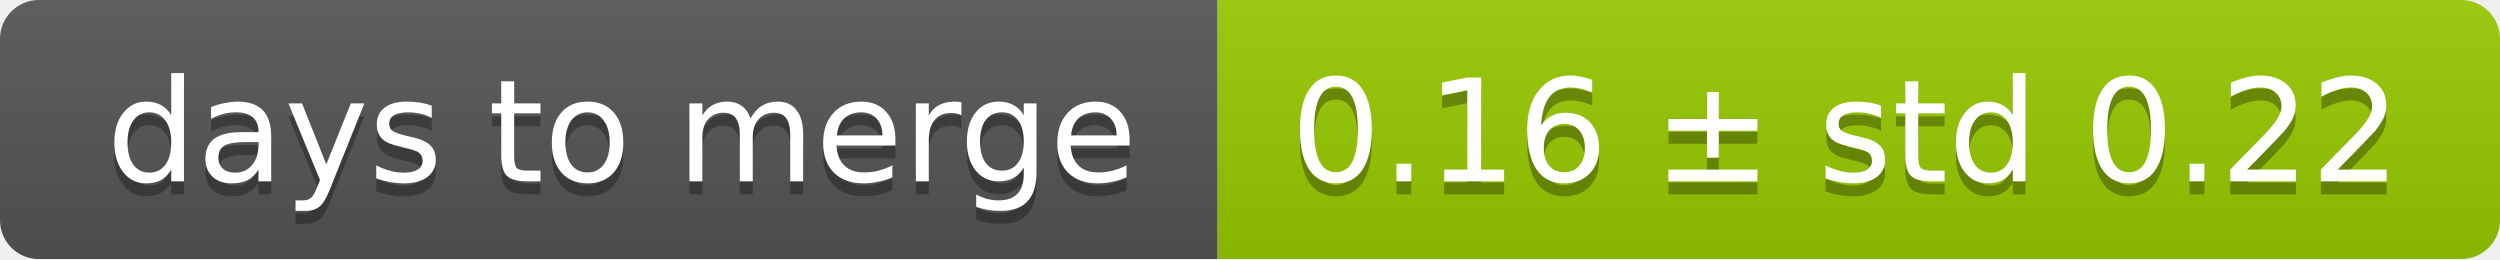
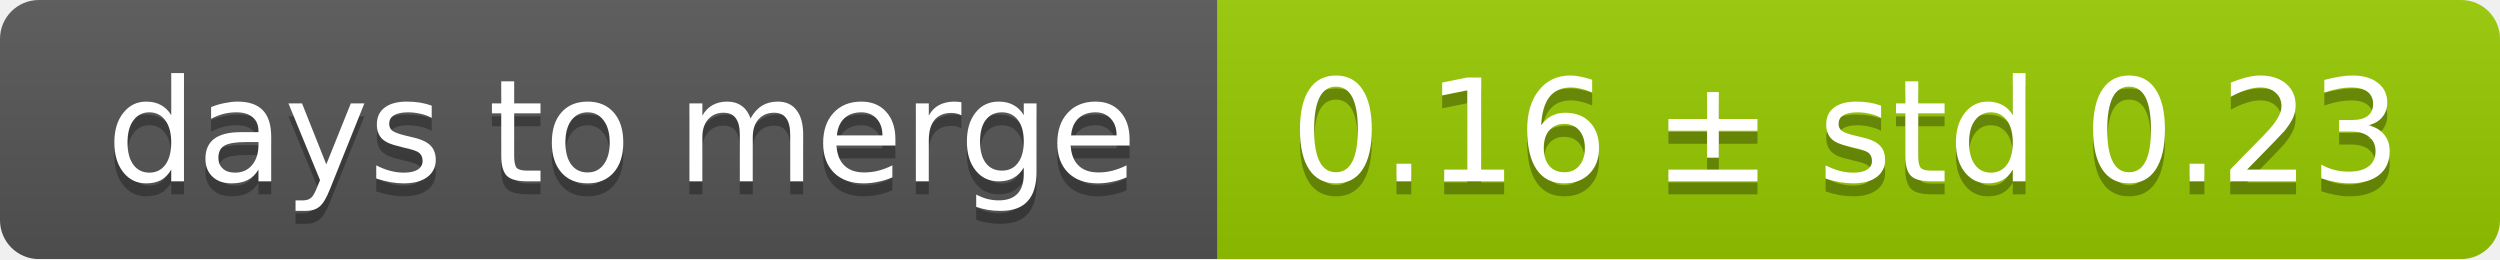
<svg xmlns="http://www.w3.org/2000/svg" width="193" height="20">
  <linearGradient id="smooth" x2="0" y2="100%">
    <stop offset="0" stop-color="#bbb" stop-opacity=".1" />
    <stop offset="1" stop-opacity=".1" />
  </linearGradient>
  <mask id="round">
    <rect width="193" height="20" rx="3" fill="#fff" />
  </mask>
  <g mask="url(#round)">
    <rect width="94" height="20" fill="#555" />
    <rect x="94" width="99" height="20" fill="#97ca00" />
    <rect width="193" height="20" fill="url(#smooth)" />
  </g>
  <g fill="#fff" text-anchor="middle" font-family="DejaVu Sans,Verdana,Geneva,sans-serif" font-size="11">
    <text x="48" y="15" fill="#010101" fill-opacity=".3">days to merge</text>
    <text x="48" y="14">days to merge</text>
-     <text x="142.5" y="15" fill="#010101" fill-opacity=".3">0.16 ± std 0.22</text>
-     <text x="142.5" y="14">0.16 ± std 0.22</text>
+     <text x="142.5" y="15" fill="#010101" fill-opacity=".3">0.16 ± std 0.23</text>
+     <text x="142.5" y="14">0.16 ± std 0.23</text>
  </g>
</svg>
